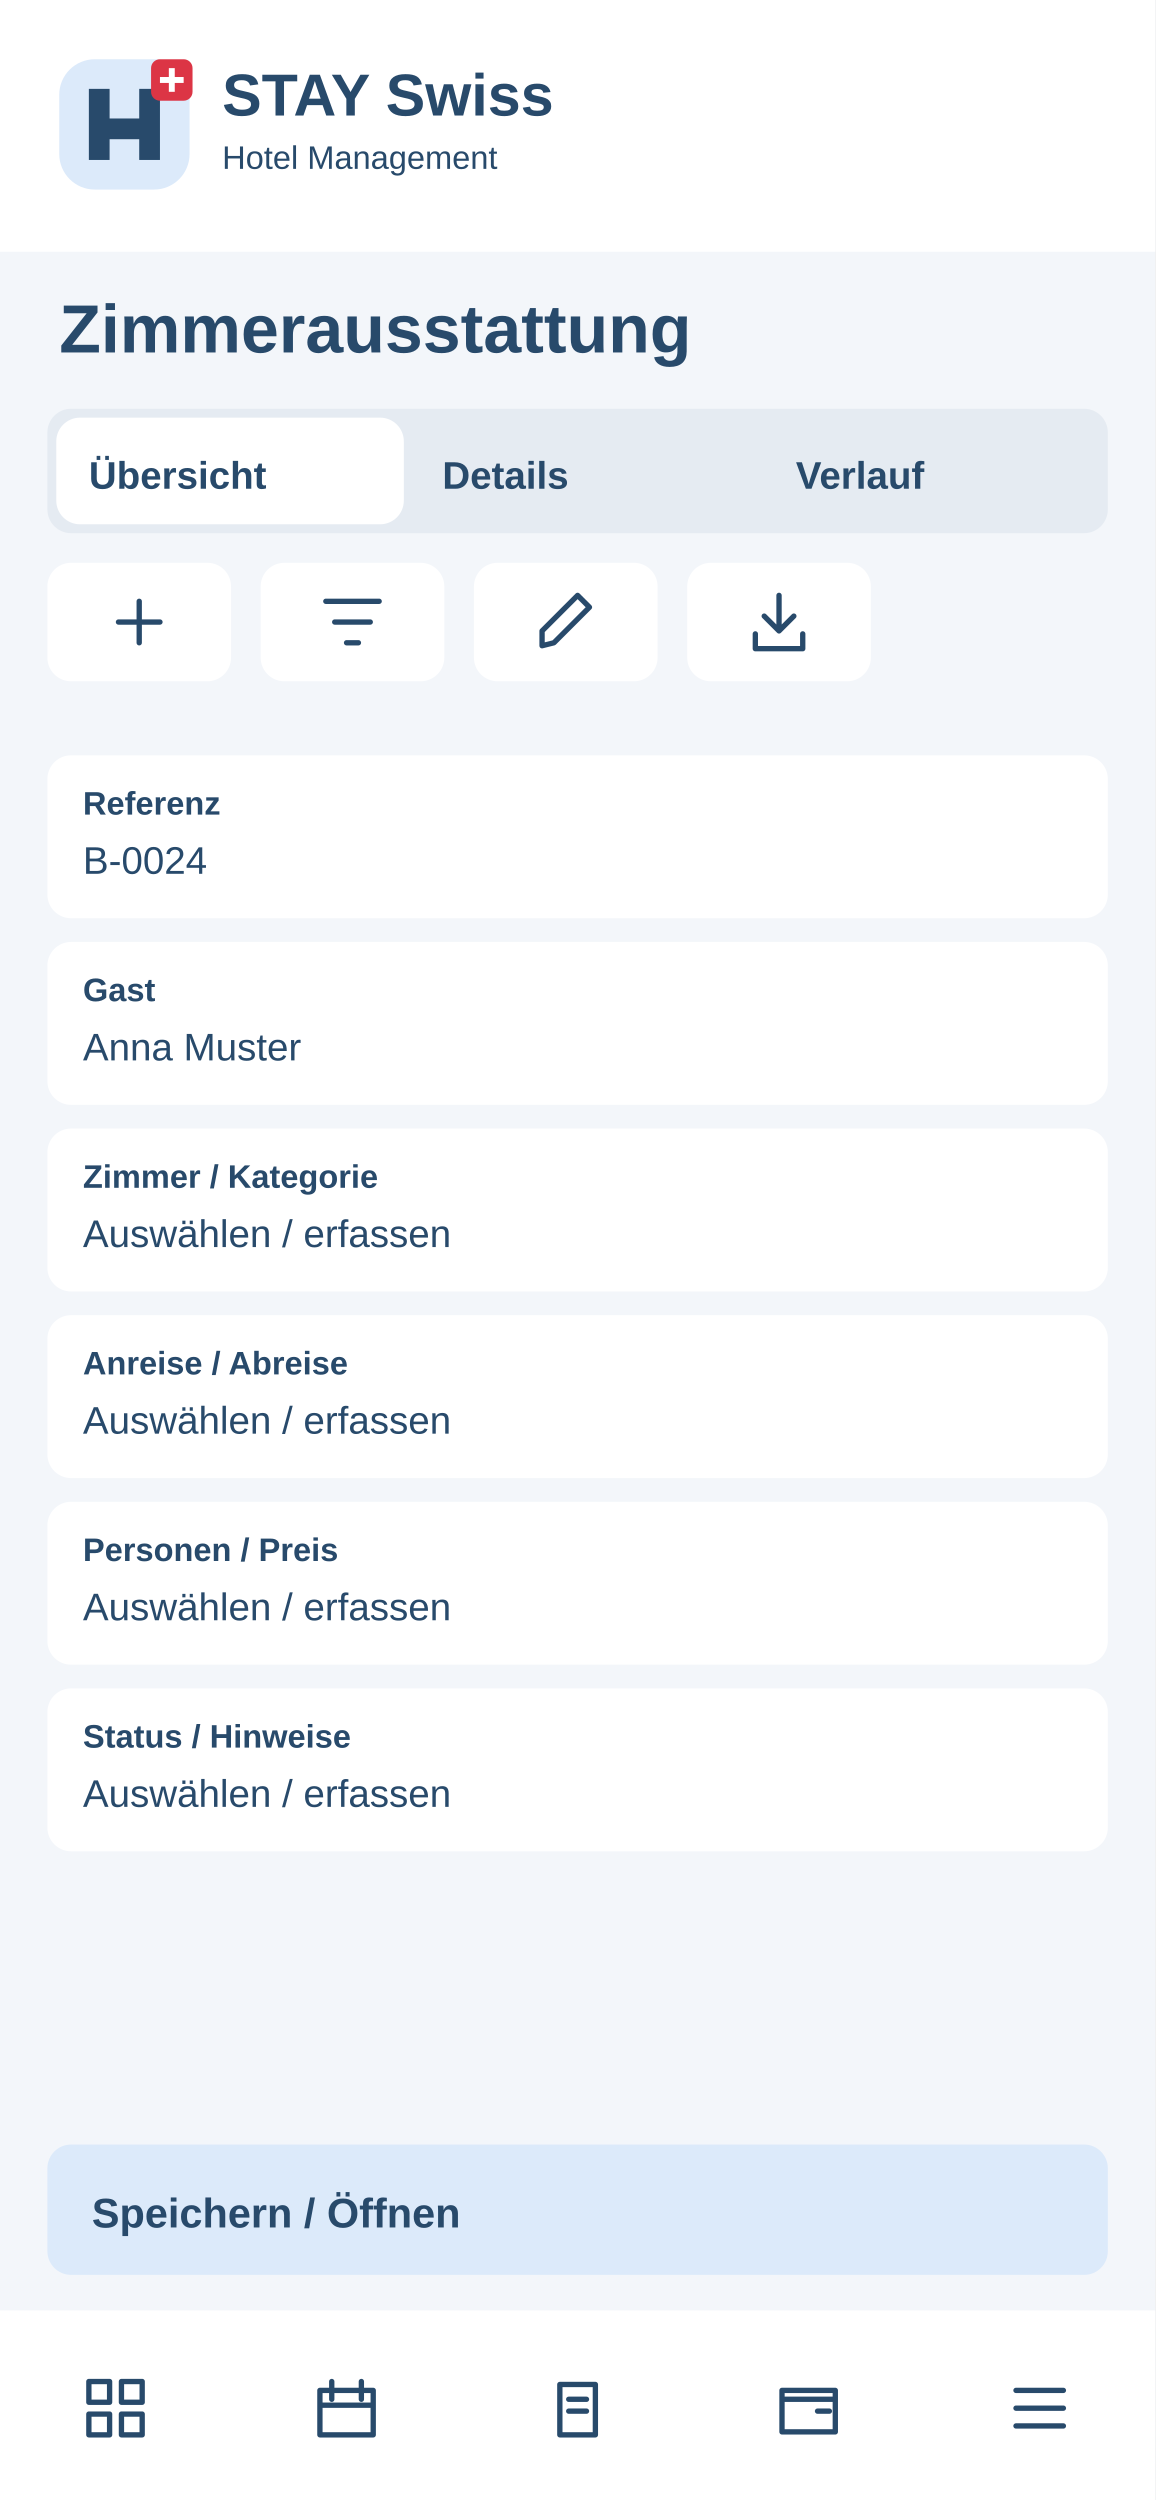
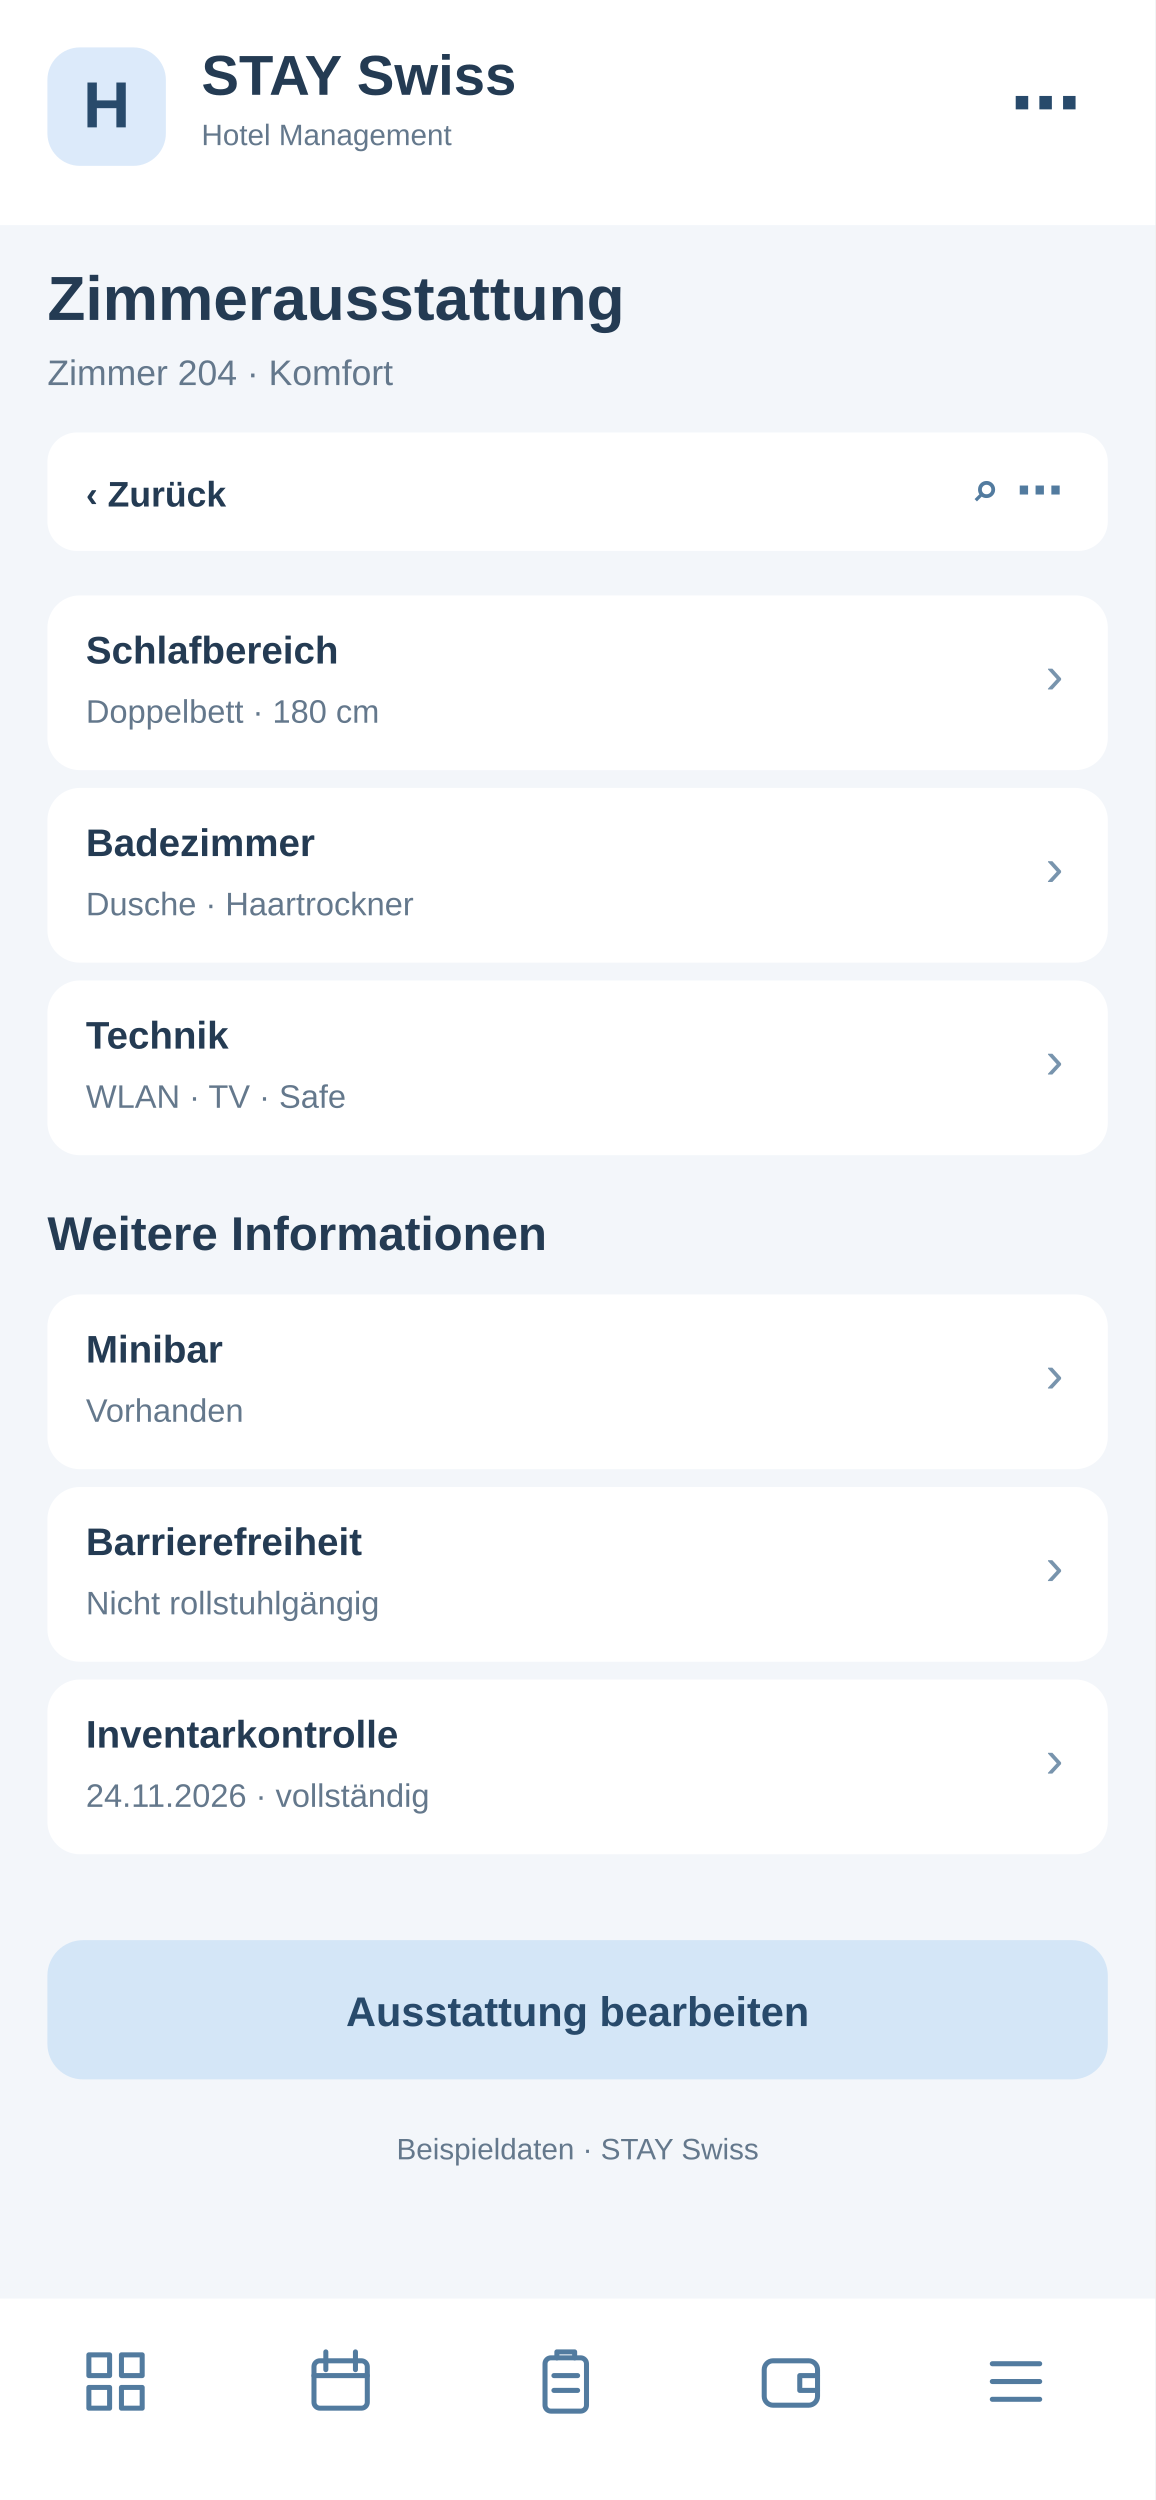
<svg xmlns="http://www.w3.org/2000/svg" width="390" height="844" viewBox="0 0 390 844">
-   <rect x="0" y="0" width="390" height="844" rx="0" fill="#f3f6fa" />
-   <rect x="0" y="0" width="390" height="85" rx="0" fill="#fff" />
-   <g transform="translate(20 20)">
-     <rect x="0" y="0" width="44" height="44" rx="12" fill="#dceafa" />
-     <path d="M10 34V10H17V20H27V10H34V34H27V27H17V34Z" fill="#284a6b" />
-     <rect x="31" y="0" width="14" height="14" rx="3" fill="#dc3545" />
-     <path d="M38 3v8m-4-4h8" stroke="white" stroke-width="2" />
+   <rect x="0" y="0" width="390" height="844" fill="#f3f6fa" rx="0" />
+   <rect x="0" y="0" width="390" height="76" fill="#fff" rx="0" />
+   <rect x="16" y="16" width="40" height="40" fill="#dceafa" rx="11" />
+   <text x="36" y="43" font-family="Arial,sans-serif" font-size="22" font-weight="700" fill="#284a6b" text-anchor="middle">H</text>
+   <text x="68" y="32" font-family="Arial,sans-serif" font-size="19" font-weight="700" fill="#243b53" text-anchor="start">STAY Swiss</text>
+   <text x="68" y="49" font-family="Arial,sans-serif" font-size="10" font-weight="400" fill="#64788c" text-anchor="start">Hotel Management</text>
+   <text x="365" y="43" font-family="Arial,sans-serif" font-size="24" font-weight="700" fill="#284a6b" text-anchor="end">⋯</text>
+   <text x="16" y="108" font-family="Arial,sans-serif" font-size="21" font-weight="700" fill="#243b53" text-anchor="start">Zimmerausstattung</text>
+   <text x="16" y="130" font-family="Arial,sans-serif" font-size="12" font-weight="400" fill="#64788c" text-anchor="start">Zimmer 204 · Komfort</text>
+   <rect x="16" y="146" width="358" height="40" fill="#fff" rx="10" />
+   <text x="29" y="171" font-family="Arial,sans-serif" font-size="12" font-weight="700" fill="#243b53" text-anchor="start">‹  Zurück</text>
+   <text x="359" y="171" font-family="Arial,sans-serif" font-size="16" font-weight="700" fill="#527b9f" text-anchor="end">⌕   ⋯</text>
+   <rect x="16" y="201" width="358" height="59" fill="#fff" rx="11" />
+   <text x="29" y="224" font-family="Arial,sans-serif" font-size="13" font-weight="700" fill="#243b53" text-anchor="start">Schlafbereich</text>
+   <text x="29" y="244" font-family="Arial,sans-serif" font-size="11" font-weight="400" fill="#64788c" text-anchor="start">Doppelbett · 180 cm</text>
+   <text x="359" y="234" font-family="Arial,sans-serif" font-size="18" font-weight="400" fill="#7894ad" text-anchor="end">›</text>
+   <rect x="16" y="266" width="358" height="59" fill="#fff" rx="11" />
+   <text x="29" y="289" font-family="Arial,sans-serif" font-size="13" font-weight="700" fill="#243b53" text-anchor="start">Badezimmer</text>
+   <text x="29" y="309" font-family="Arial,sans-serif" font-size="11" font-weight="400" fill="#64788c" text-anchor="start">Dusche · Haartrockner</text>
+   <text x="359" y="299" font-family="Arial,sans-serif" font-size="18" font-weight="400" fill="#7894ad" text-anchor="end">›</text>
+   <rect x="16" y="331" width="358" height="59" fill="#fff" rx="11" />
+   <text x="29" y="354" font-family="Arial,sans-serif" font-size="13" font-weight="700" fill="#243b53" text-anchor="start">Technik</text>
+   <text x="29" y="374" font-family="Arial,sans-serif" font-size="11" font-weight="400" fill="#64788c" text-anchor="start">WLAN · TV · Safe</text>
+   <text x="359" y="364" font-family="Arial,sans-serif" font-size="18" font-weight="400" fill="#7894ad" text-anchor="end">›</text>
+   <text x="16" y="422" font-family="Arial,sans-serif" font-size="16" font-weight="700" fill="#243b53" text-anchor="start">Weitere Informationen</text>
+   <rect x="16" y="437" width="358" height="59" fill="#fff" rx="11" />
+   <text x="29" y="460" font-family="Arial,sans-serif" font-size="13" font-weight="700" fill="#243b53" text-anchor="start">Minibar</text>
+   <text x="29" y="480" font-family="Arial,sans-serif" font-size="11" font-weight="400" fill="#64788c" text-anchor="start">Vorhanden</text>
+   <text x="359" y="470" font-family="Arial,sans-serif" font-size="18" font-weight="400" fill="#7894ad" text-anchor="end">›</text>
+   <rect x="16" y="502" width="358" height="59" fill="#fff" rx="11" />
+   <text x="29" y="525" font-family="Arial,sans-serif" font-size="13" font-weight="700" fill="#243b53" text-anchor="start">Barrierefreiheit</text>
+   <text x="29" y="545" font-family="Arial,sans-serif" font-size="11" font-weight="400" fill="#64788c" text-anchor="start">Nicht rollstuhlgängig</text>
+   <text x="359" y="535" font-family="Arial,sans-serif" font-size="18" font-weight="400" fill="#7894ad" text-anchor="end">›</text>
+   <rect x="16" y="567" width="358" height="59" fill="#fff" rx="11" />
+   <text x="29" y="590" font-family="Arial,sans-serif" font-size="13" font-weight="700" fill="#243b53" text-anchor="start">Inventarkontrolle</text>
+   <text x="29" y="610" font-family="Arial,sans-serif" font-size="11" font-weight="400" fill="#64788c" text-anchor="start">24.11.2026 · vollständig</text>
+   <text x="359" y="600" font-family="Arial,sans-serif" font-size="18" font-weight="400" fill="#7894ad" text-anchor="end">›</text>
+   <rect x="16" y="655" width="358" height="47" fill="#d4e6f7" rx="12" />
+   <text x="195" y="684" font-family="Arial,sans-serif" font-size="14" font-weight="700" fill="#284a6b" text-anchor="middle">Ausstattung bearbeiten</text>
+   <text x="195" y="729" font-family="Arial,sans-serif" font-size="10" font-weight="400" fill="#64788c" text-anchor="middle">Beispieldaten · STAY Swiss</text>
+   <rect x="0" y="776" width="390" height="68" fill="#fff" rx="0" />
+   <g transform="translate(27,792)" fill="none" stroke="#527b9f" stroke-width="1.7" stroke-linejoin="round" stroke-linecap="round">
+     <path d="M3 3h7v7H3zM14 3h7v7h-7zM3 14h7v7H3zM14 14h7v7h-7z" />
  </g>
-   <text x="75" y="39" font-family="Arial,sans-serif" font-size="20" font-weight="700" fill="#284a6b">STAY Swiss</text>
-   <text x="75" y="57" font-family="Arial,sans-serif" font-size="11" font-weight="400" fill="#284a6b">Hotel Management</text>
-   <text x="20" y="119" font-family="Arial,sans-serif" font-size="23" font-weight="700" fill="#284a6b">Zimmerausstattung</text>
-   <rect x="16" y="138" width="358" height="42" rx="8" fill="#e5ebf2" />
-   <rect x="19" y="141" width="117.333" height="36" rx="8" fill="#fff" />
-   <text x="30" y="165" font-family="Arial,sans-serif" font-size="13" font-weight="700" fill="#284a6b">Übersicht</text>
-   <text x="149.333" y="165" font-family="Arial,sans-serif" font-size="13" font-weight="700" fill="#284a6b">Details</text>
-   <text x="268.667" y="165" font-family="Arial,sans-serif" font-size="13" font-weight="700" fill="#284a6b">Verlauf</text>
-   <g>
-     <rect x="16" y="190" width="62" height="40" rx="8" fill="#fff" />
-     <g transform="translate(35 198)" fill="none" stroke="#284a6b" stroke-width="1.8" stroke-linecap="round" stroke-linejoin="round">
-       <path d="M12 5v14M5 12h14" />
-     </g>
+   <g transform="translate(103,792)" fill="none" stroke="#527b9f" stroke-width="1.7" stroke-linejoin="round" stroke-linecap="round">
+     <rect x="3" y="5" width="18" height="16" rx="2" />
+     <path d="M7 2v6M17 2v6M3 10h18" />
  </g>
-   <g>
-     <rect x="88" y="190" width="62" height="40" rx="8" fill="#fff" />
-     <g transform="translate(107 198)" fill="none" stroke="#284a6b" stroke-width="1.8" stroke-linecap="round" stroke-linejoin="round">
-       <path d="M3 5h18M6 12h12M10 19h4" />
-     </g>
+   <g transform="translate(179,792)" fill="none" stroke="#527b9f" stroke-width="1.7" stroke-linejoin="round" stroke-linecap="round">
+     <rect x="5" y="4" width="14" height="18" rx="2" />
+     <path d="M9 4V2h6v2M8 10h8M8 15h8" />
  </g>
-   <g>
-     <rect x="160" y="190" width="62" height="40" rx="8" fill="#fff" />
-     <g transform="translate(179 198)" fill="none" stroke="#284a6b" stroke-width="1.8" stroke-linecap="round" stroke-linejoin="round">
-       <path d="M4 20l4-1L20 7l-4-4L4 15z" />
-     </g>
+   <g transform="translate(255,792)" fill="none" stroke="#527b9f" stroke-width="1.7" stroke-linejoin="round" stroke-linecap="round">
+     <rect x="3" y="5" width="18" height="15" rx="3" />
+     <path d="M21 10h-6v5h6" />
  </g>
-   <g>
-     <rect x="232" y="190" width="62" height="40" rx="8" fill="#fff" />
-     <g transform="translate(251 198)" fill="none" stroke="#284a6b" stroke-width="1.8" stroke-linecap="round" stroke-linejoin="round">
-       <path d="M12 3v12m-5-5 5 5 5-5M4 16v5h16v-5" />
-     </g>
-   </g>
-   <rect x="16" y="255" width="358" height="55" rx="8" fill="#fff" />
-   <text x="28" y="275" font-family="Arial,sans-serif" font-size="11" font-weight="700" fill="#284a6b">Referenz</text>
-   <text x="28" y="295" font-family="Arial,sans-serif" font-size="13" font-weight="400" fill="#284a6b">B-0024</text>
-   <rect x="16" y="318" width="358" height="55" rx="8" fill="#fff" />
-   <text x="28" y="338" font-family="Arial,sans-serif" font-size="11" font-weight="700" fill="#284a6b">Gast</text>
-   <text x="28" y="358" font-family="Arial,sans-serif" font-size="13" font-weight="400" fill="#284a6b">Anna Muster</text>
-   <rect x="16" y="381" width="358" height="55" rx="8" fill="#fff" />
-   <text x="28" y="401" font-family="Arial,sans-serif" font-size="11" font-weight="700" fill="#284a6b">Zimmer / Kategorie</text>
-   <text x="28" y="421" font-family="Arial,sans-serif" font-size="13" font-weight="400" fill="#284a6b">Auswählen / erfassen</text>
-   <rect x="16" y="444" width="358" height="55" rx="8" fill="#fff" />
-   <text x="28" y="464" font-family="Arial,sans-serif" font-size="11" font-weight="700" fill="#284a6b">Anreise / Abreise</text>
-   <text x="28" y="484" font-family="Arial,sans-serif" font-size="13" font-weight="400" fill="#284a6b">Auswählen / erfassen</text>
-   <rect x="16" y="507" width="358" height="55" rx="8" fill="#fff" />
-   <text x="28" y="527" font-family="Arial,sans-serif" font-size="11" font-weight="700" fill="#284a6b">Personen / Preis</text>
-   <text x="28" y="547" font-family="Arial,sans-serif" font-size="13" font-weight="400" fill="#284a6b">Auswählen / erfassen</text>
-   <rect x="16" y="570" width="358" height="55" rx="8" fill="#fff" />
-   <text x="28" y="590" font-family="Arial,sans-serif" font-size="11" font-weight="700" fill="#284a6b">Status / Hinweise</text>
-   <text x="28" y="610" font-family="Arial,sans-serif" font-size="13" font-weight="400" fill="#284a6b">Auswählen / erfassen</text>
-   <rect x="16" y="724" width="358" height="44" rx="8" fill="#dceafa" />
-   <text x="31" y="752" font-family="Arial,sans-serif" font-size="14" font-weight="700" fill="#284a6b">Speichern / Öffnen</text>
-   <rect x="0" y="780" width="390" height="64" rx="0" fill="#fff" />
-   <g>
-     <g transform="translate(27 801)" fill="none" stroke="#284a6b" stroke-width="1.8" stroke-linecap="round" stroke-linejoin="round">
-       <path d="M3 3h7v7H3zM14 3h7v7h-7zM3 14h7v7H3zM14 14h7v7h-7z" />
-     </g>
-   </g>
-   <g>
-     <g transform="translate(105 801)" fill="none" stroke="#284a6b" stroke-width="1.8" stroke-linecap="round" stroke-linejoin="round">
-       <path d="M3 6h18v15H3zM7 3v6M17 3v6M3 11h18" />
-     </g>
-   </g>
-   <g>
-     <g transform="translate(183 801)" fill="none" stroke="#284a6b" stroke-width="1.8" stroke-linecap="round" stroke-linejoin="round">
-       <path d="M6 4h12v17H6zM9 9h6M9 13h6" />
-     </g>
-   </g>
-   <g>
-     <g transform="translate(261 801)" fill="none" stroke="#284a6b" stroke-width="1.8" stroke-linecap="round" stroke-linejoin="round">
-       <path d="M3 6h18v14H3zM3 9h18M15 13h4" />
-     </g>
-   </g>
-   <g>
-     <g transform="translate(339 801)" fill="none" stroke="#284a6b" stroke-width="1.8" stroke-linecap="round" stroke-linejoin="round">
-       <path d="M4 6h16M4 12h16M4 18h16" />
-     </g>
+   <g transform="translate(331,792)" fill="none" stroke="#527b9f" stroke-width="1.7" stroke-linejoin="round" stroke-linecap="round">
+     <path d="M4 6h16M4 12h16M4 18h16" />
  </g>
</svg>
